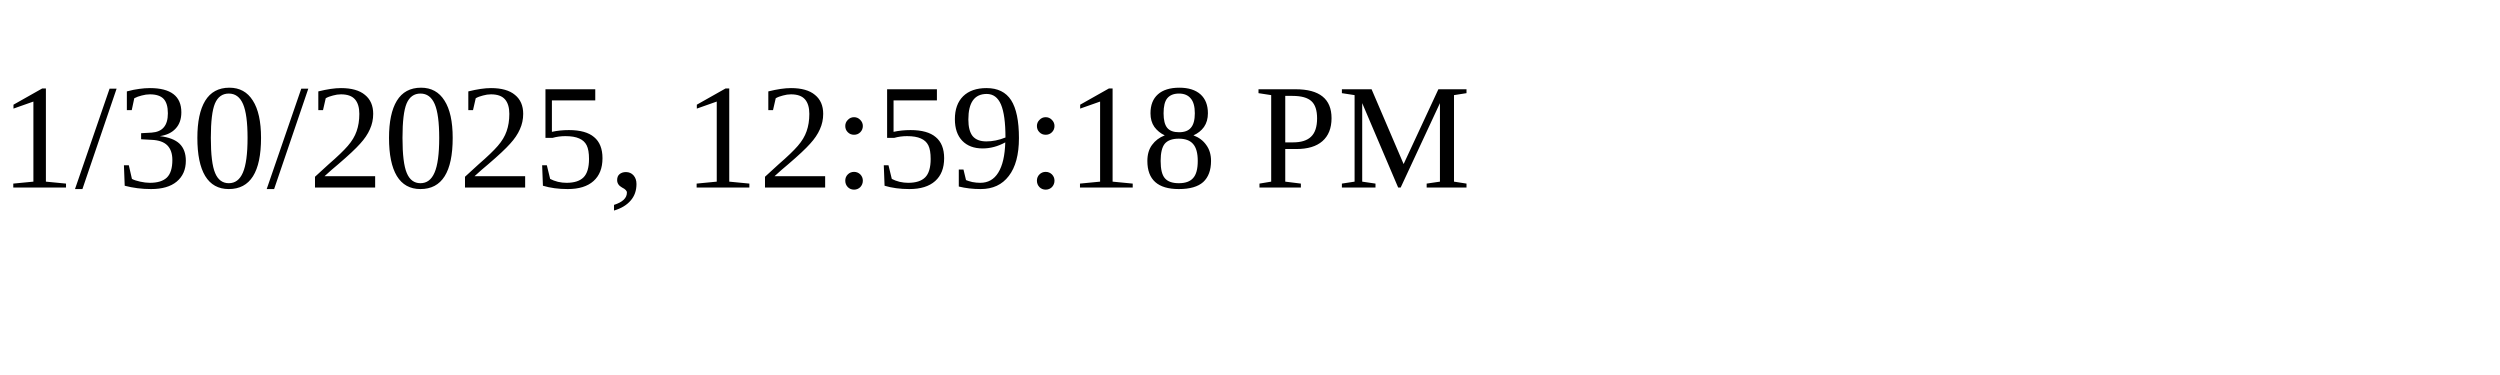
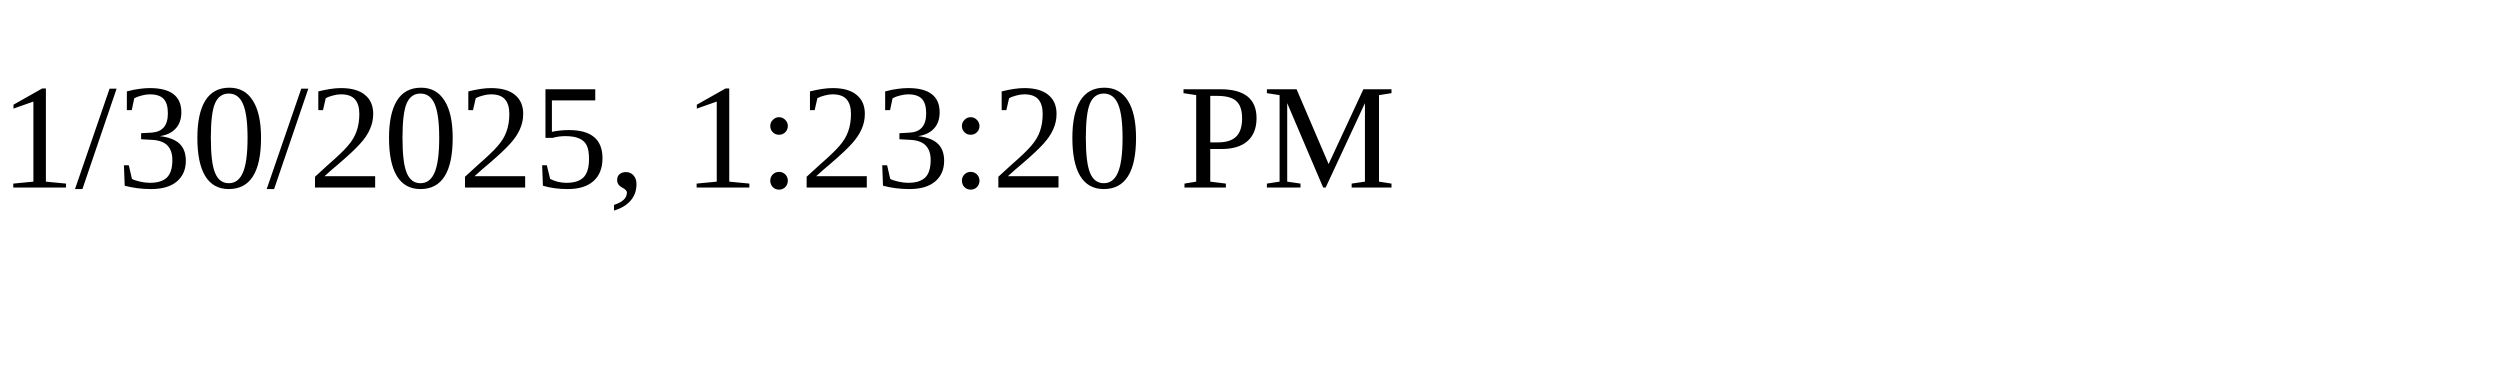
<svg xmlns="http://www.w3.org/2000/svg" height="30" width="200">
-   <text x="0" y="15">1/30/2025, 12:59:18 PM</text>
+   <text x="0" y="15">1/30/2025, 1:23:20 PM</text>
</svg>
